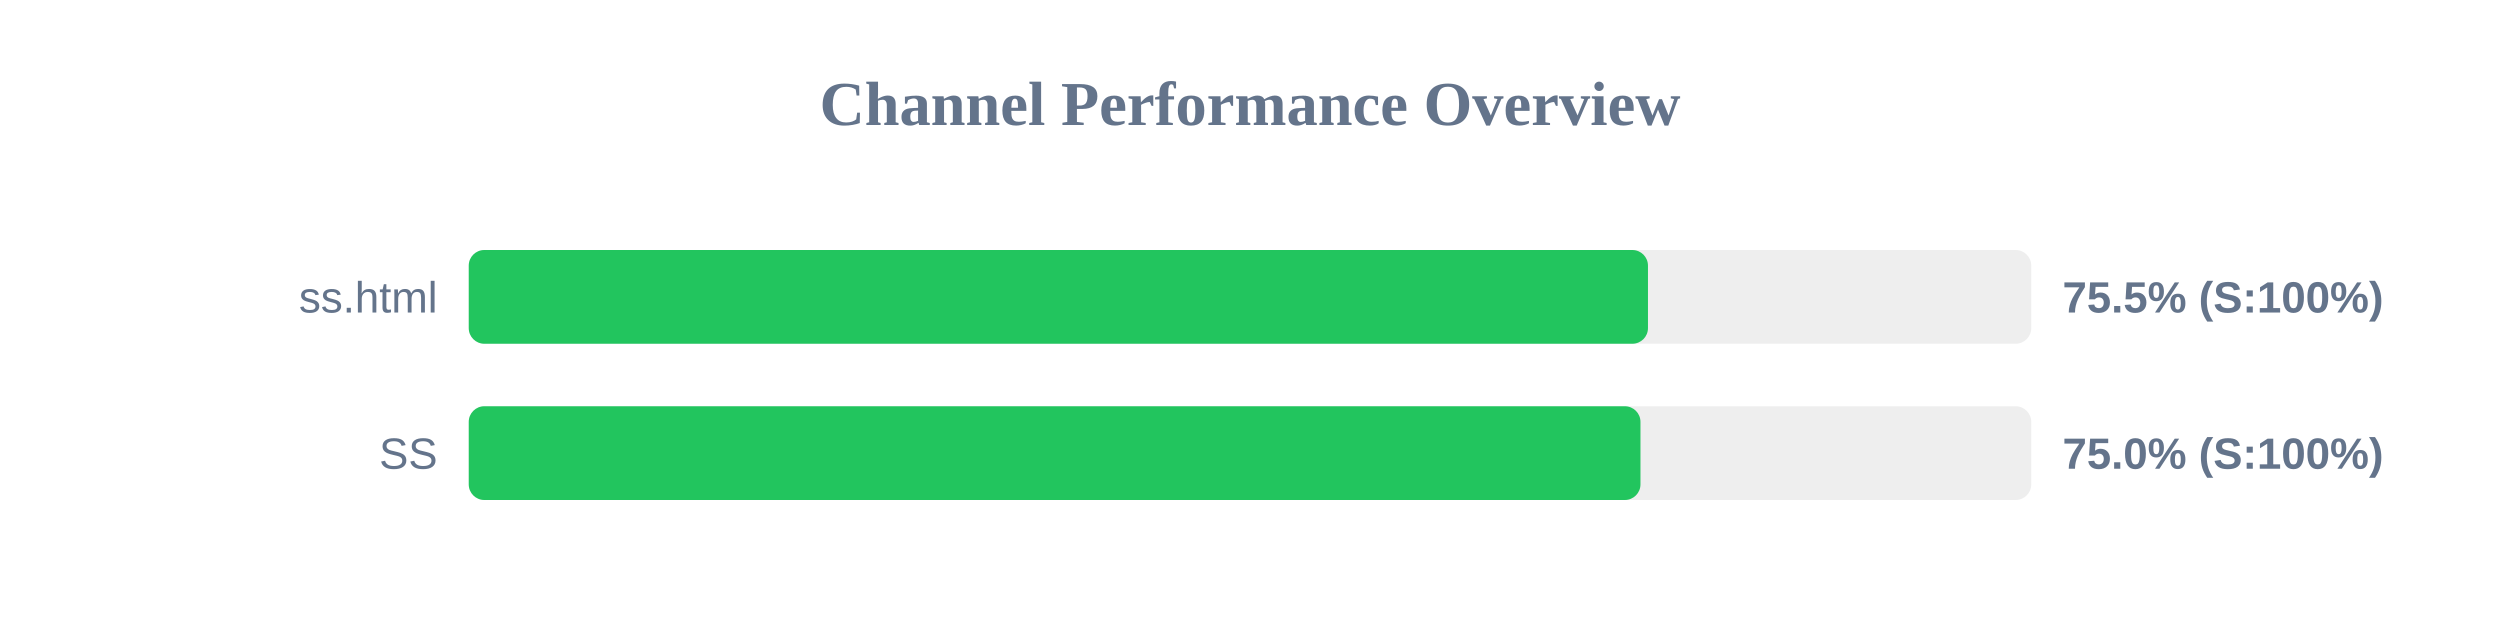
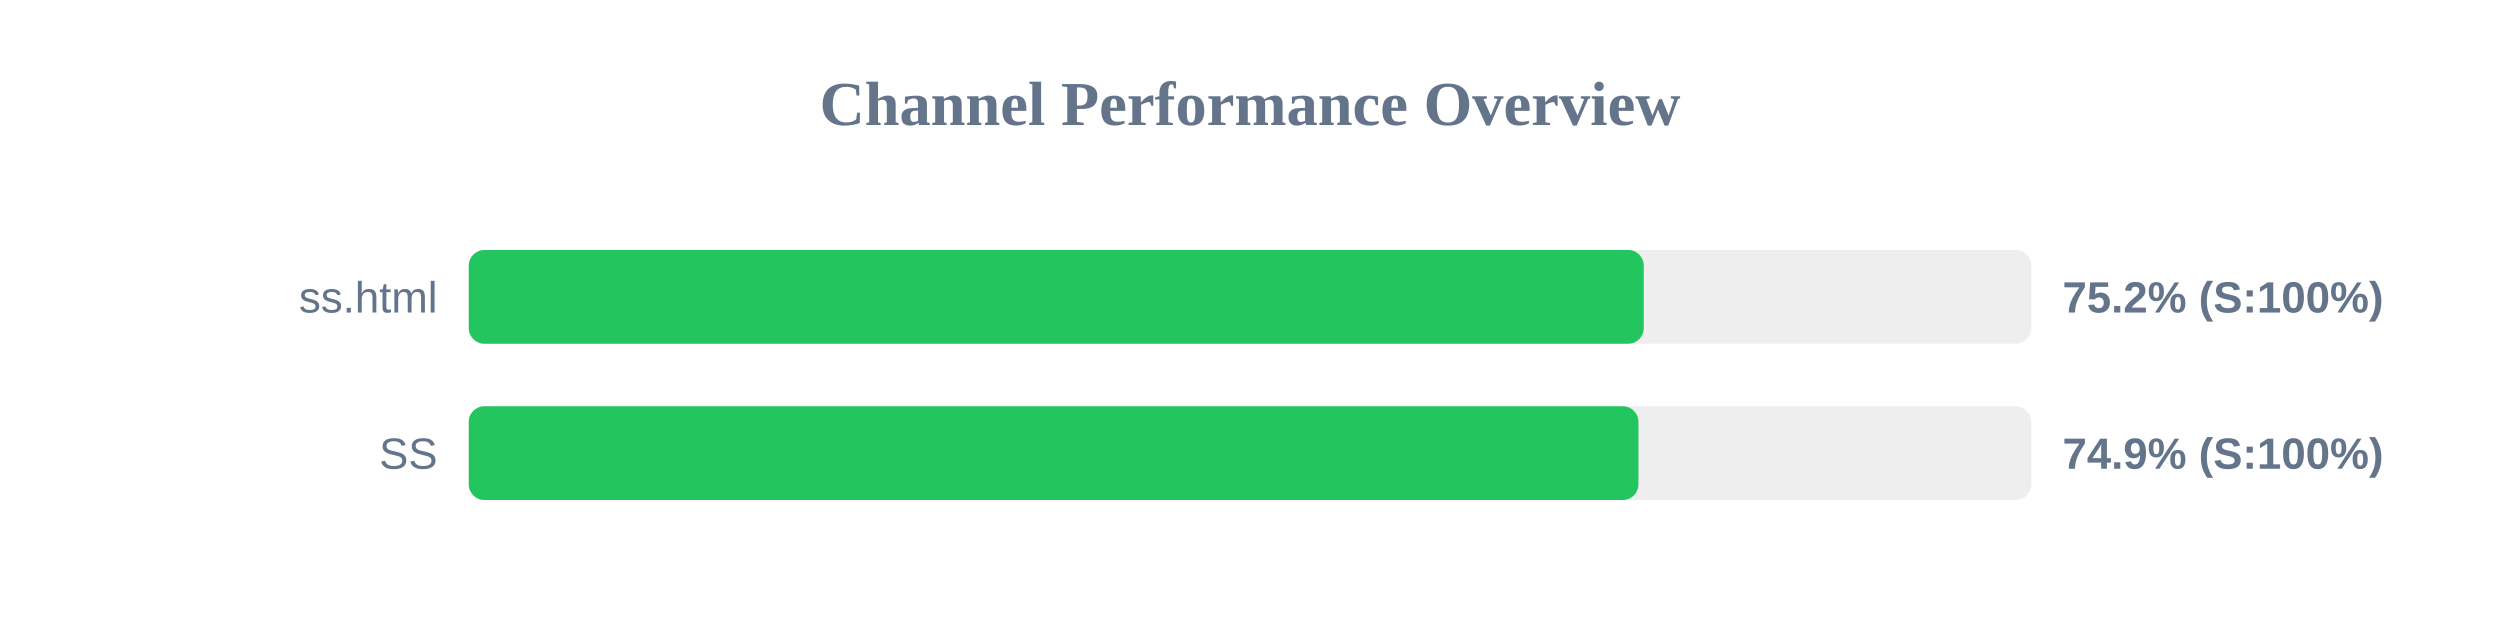
<svg xmlns="http://www.w3.org/2000/svg" width="800" height="200" version="1.1">
  <style>
        .row { font: 14px Arial; fill: #64748b; }
        .score { font: bold 14px Arial; fill: #64748b; }
    </style>
  <text x="400" y="40" text-anchor="middle" font-size="20px" font-weight="bold" fill="#64748b">Channel Performance Overview</text>
  <rect x="150" y="80" width="500" height="30" fill="#eee" rx="5" />
-   <rect x="150" y="80" width="377.35" height="30" fill="#22c55e" rx="5" />
+   <rect x="150" y="80" width="376.0" height="30" fill="#22c55e" rx="5" />
  <text x="140" y="100" text-anchor="end" class="row">ss.html</text>
-   <text x="660" y="100" text-anchor="start" class="score">75.5% (S:100%)</text>
+   <text x="660" y="100" text-anchor="start" class="score">75.2% (S:100%)</text>
  <rect x="150" y="130" width="500" height="30" fill="#eee" rx="5" />
-   <rect x="150" y="130" width="374.95" height="30" fill="#22c55e" rx="5" />
+   <rect x="150" y="130" width="374.3" height="30" fill="#22c55e" rx="5" />
  <text x="140" y="150" text-anchor="end" class="row">SS</text>
-   <text x="660" y="150" text-anchor="start" class="score">75.0% (S:100%)</text>
+   <text x="660" y="150" text-anchor="start" class="score">74.9% (S:100%)</text>
</svg>
